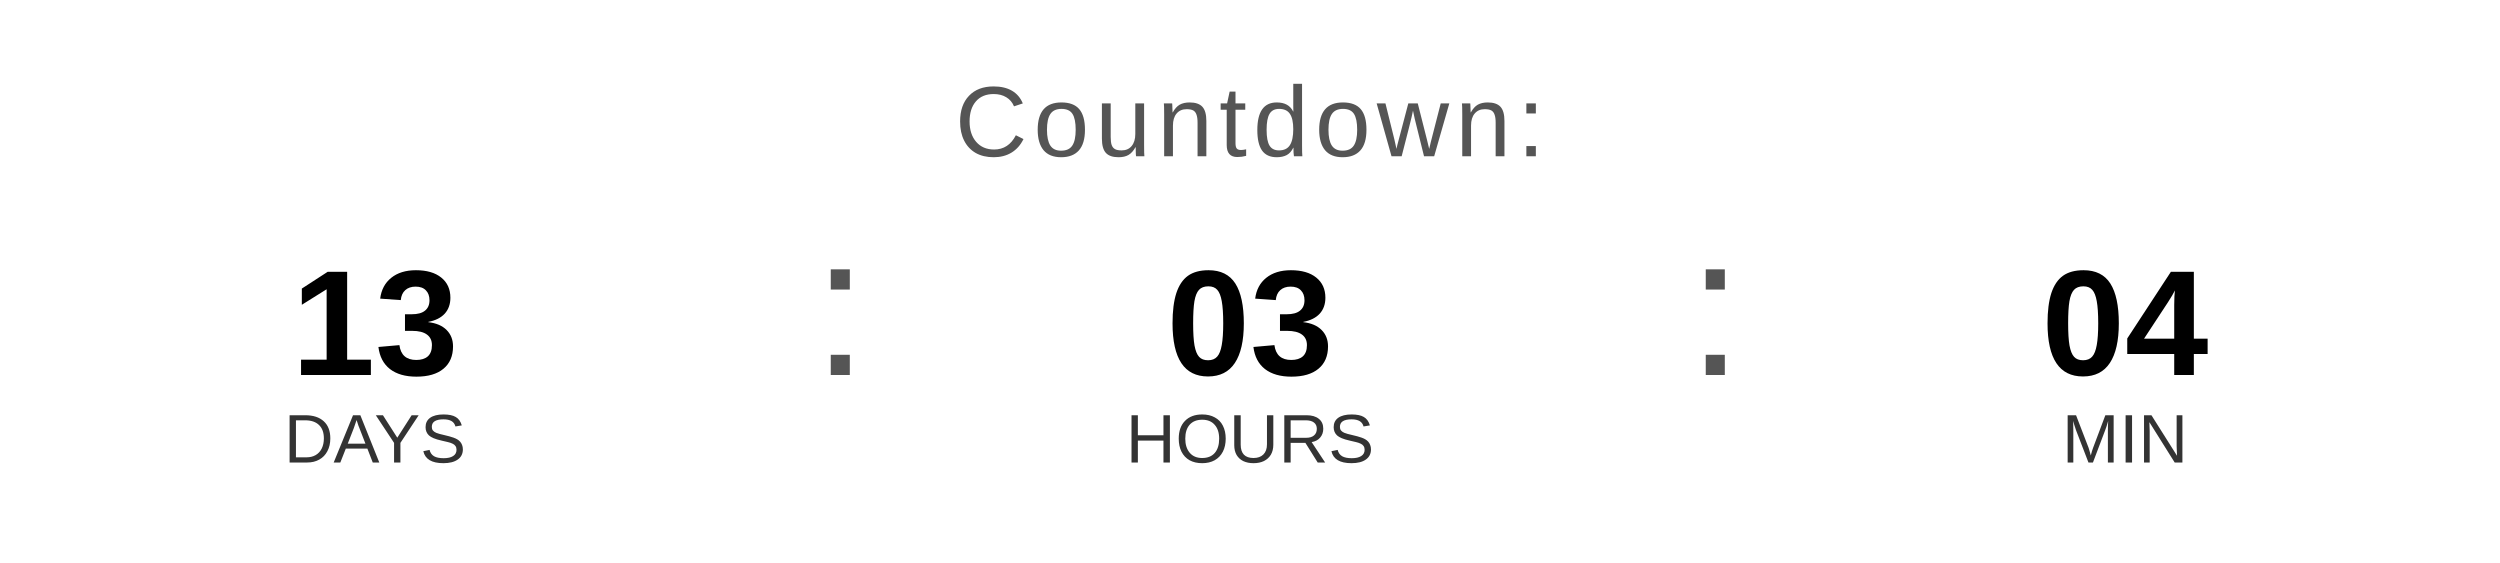
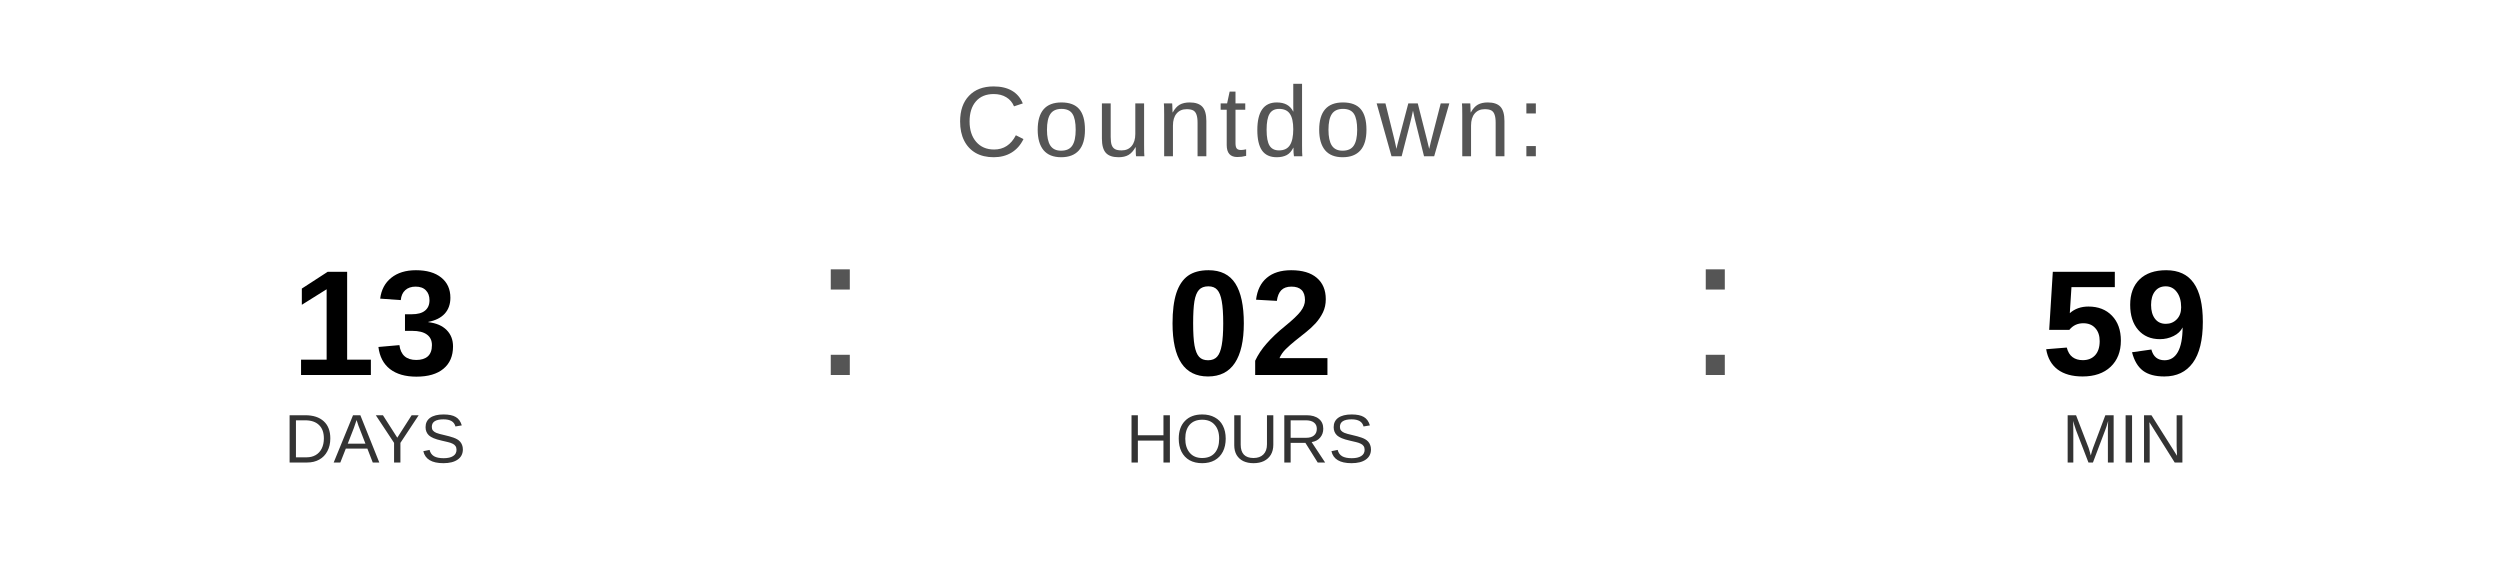
<svg xmlns="http://www.w3.org/2000/svg" width="400" height="90" viewBox="0 0 400 90">
  <text x="200" y="25" font-family="Arial, Helvetica, sans-serif" font-size="16" fill="#555555" text-anchor="middle" letter-spacing="1">
    Countdown:
  </text>
  <text x="60" y="60" font-family="Arial, Helvetica, sans-serif" font-size="24" font-weight="bold" fill="#000000" text-anchor="middle">13</text>
  <text x="60" y="74" font-family="Arial, Helvetica, sans-serif" font-size="11" fill="#333333" text-anchor="middle">DAYS</text>
  <text x="130" y="60" font-family="Arial, sans-serif" font-size="32" fill="#555555">:</text>
-   <text x="200" y="60" font-family="Arial, Helvetica, sans-serif" font-size="24" font-weight="bold" fill="#000000" text-anchor="middle">03</text>
+   <text x="200" y="60" font-family="Arial, Helvetica, sans-serif" font-size="24" font-weight="bold" fill="#000000" text-anchor="middle">02</text>
  <text x="200" y="74" font-family="Arial, Helvetica, sans-serif" font-size="11" fill="#333333" text-anchor="middle">HOURS</text>
  <text x="270" y="60" font-family="Arial, sans-serif" font-size="32" fill="#555555">:</text>
-   <text x="340" y="60" font-family="Arial, Helvetica, sans-serif" font-size="24" font-weight="bold" fill="#000000" text-anchor="middle">04</text>
+   <text x="340" y="60" font-family="Arial, Helvetica, sans-serif" font-size="24" font-weight="bold" fill="#000000" text-anchor="middle">59</text>
  <text x="340" y="74" font-family="Arial, Helvetica, sans-serif" font-size="11" fill="#333333" text-anchor="middle">MIN</text>
</svg>
